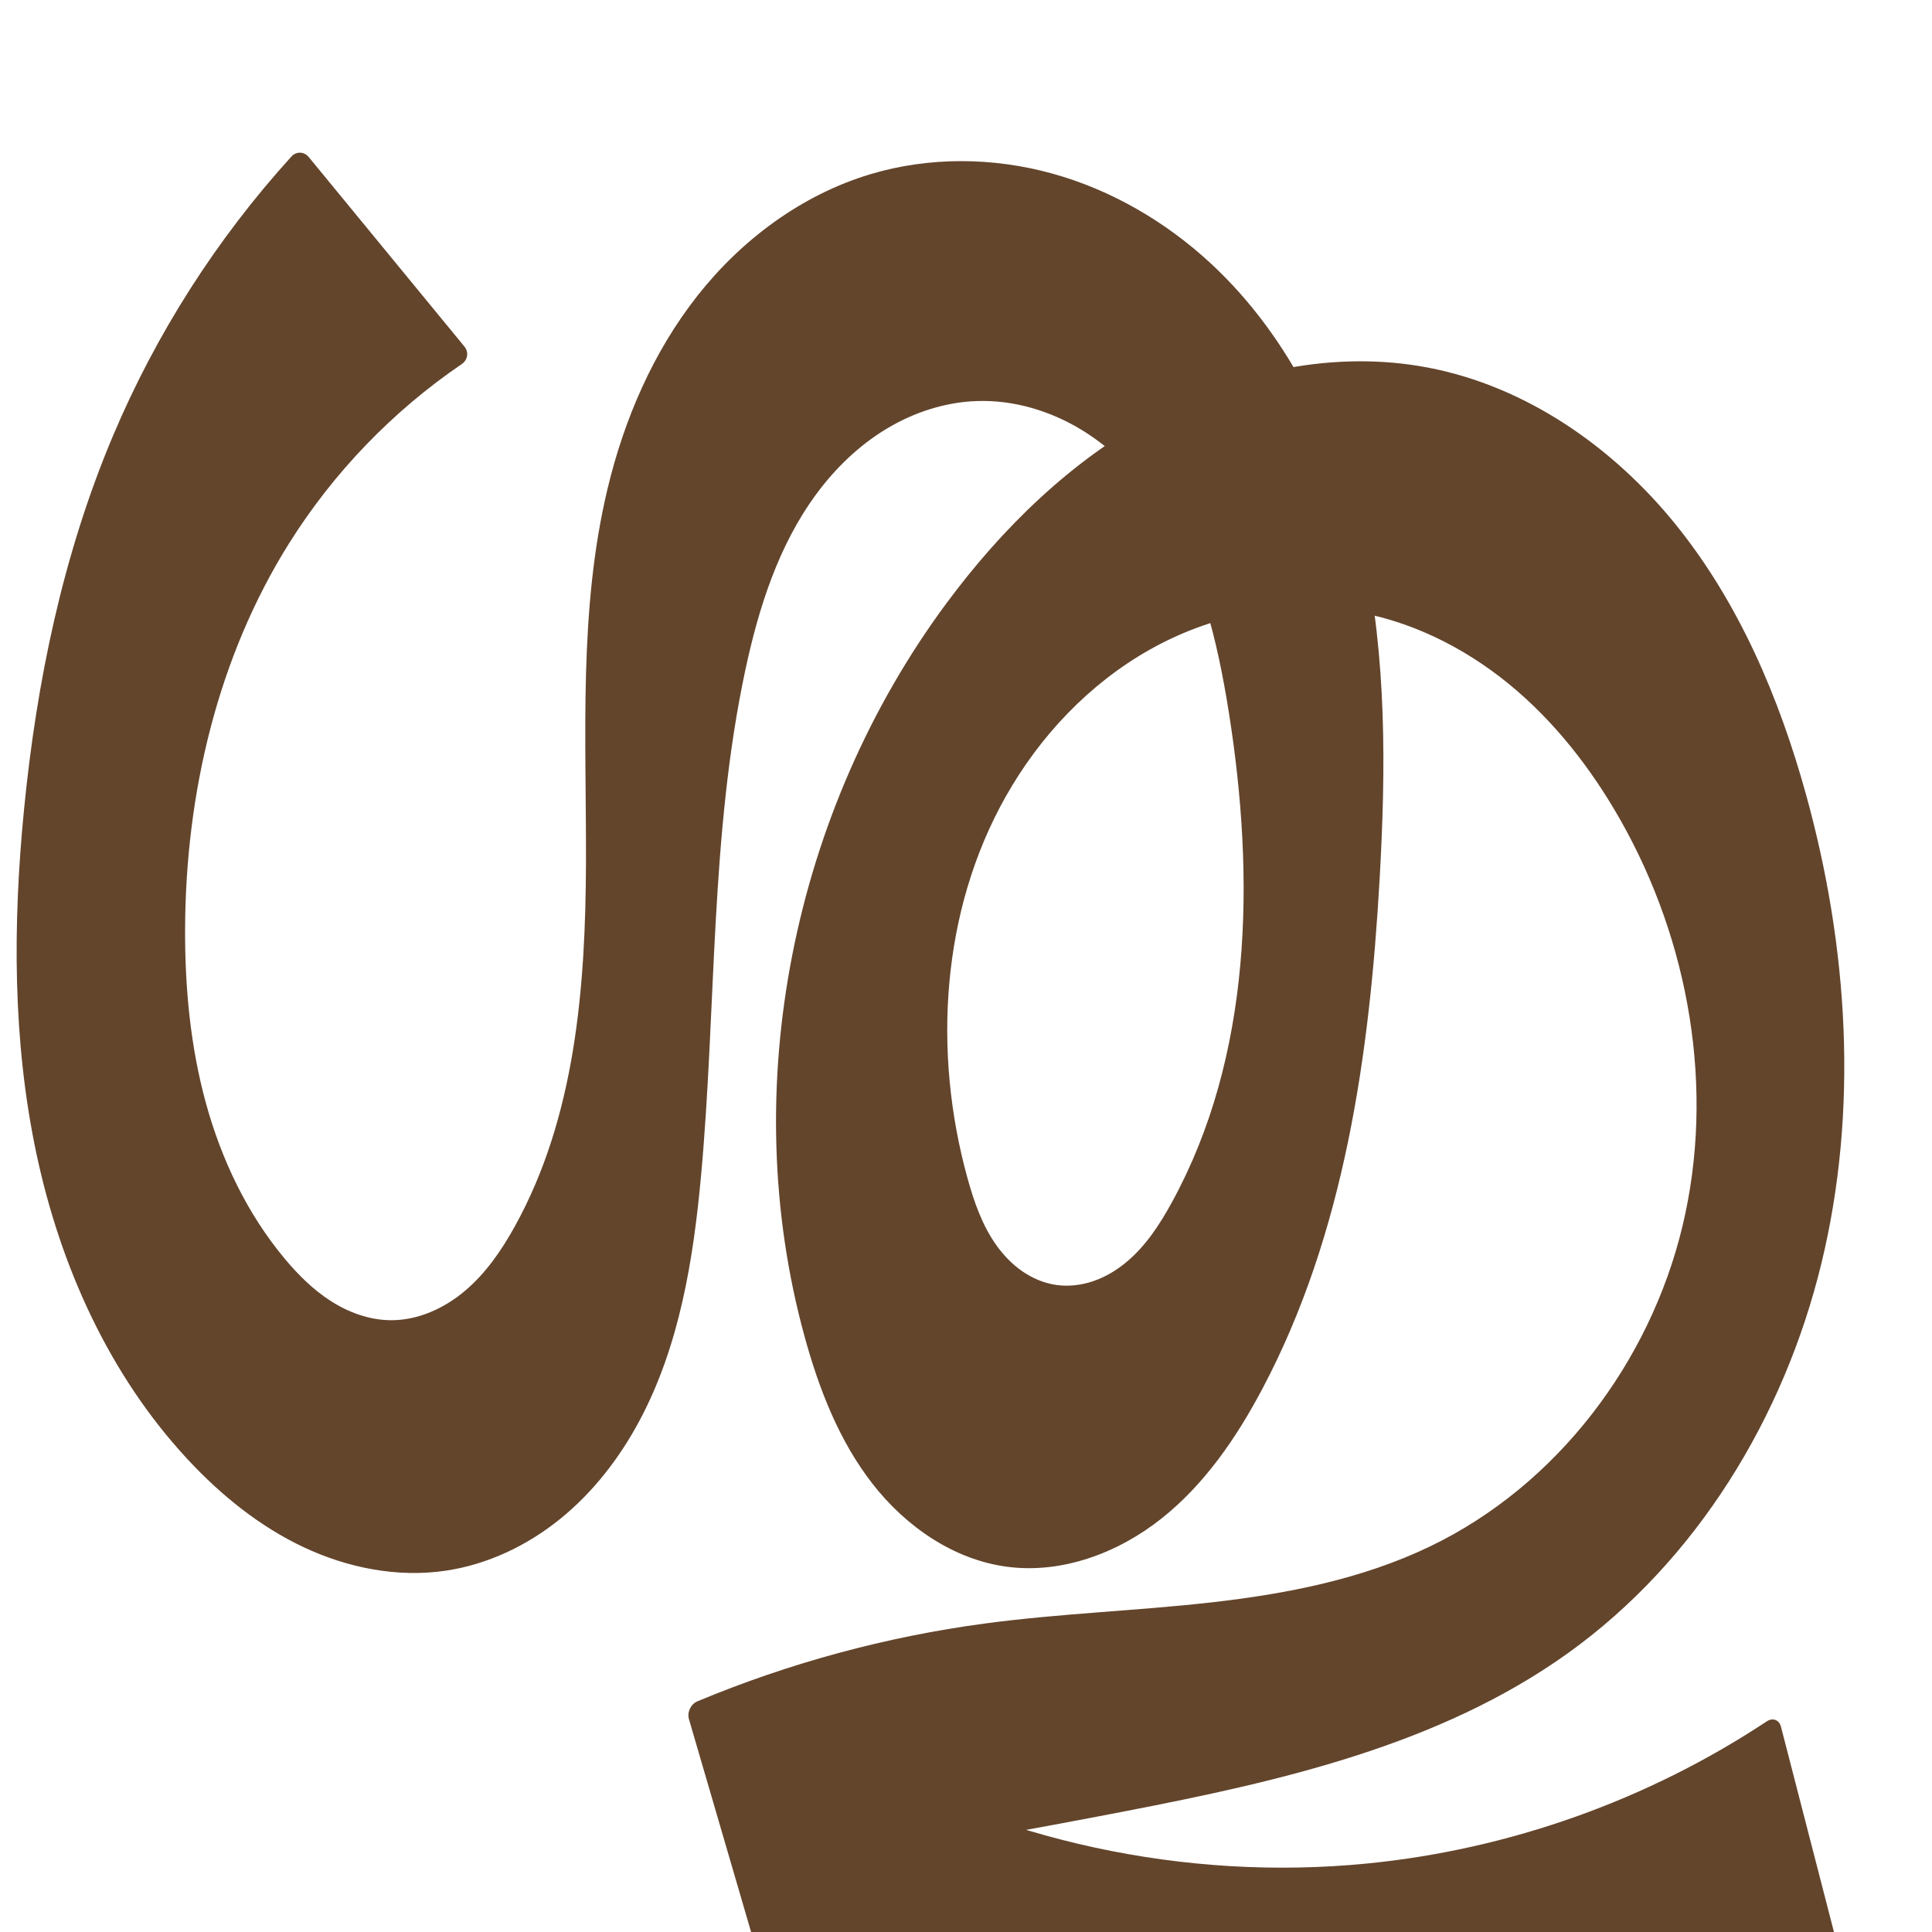
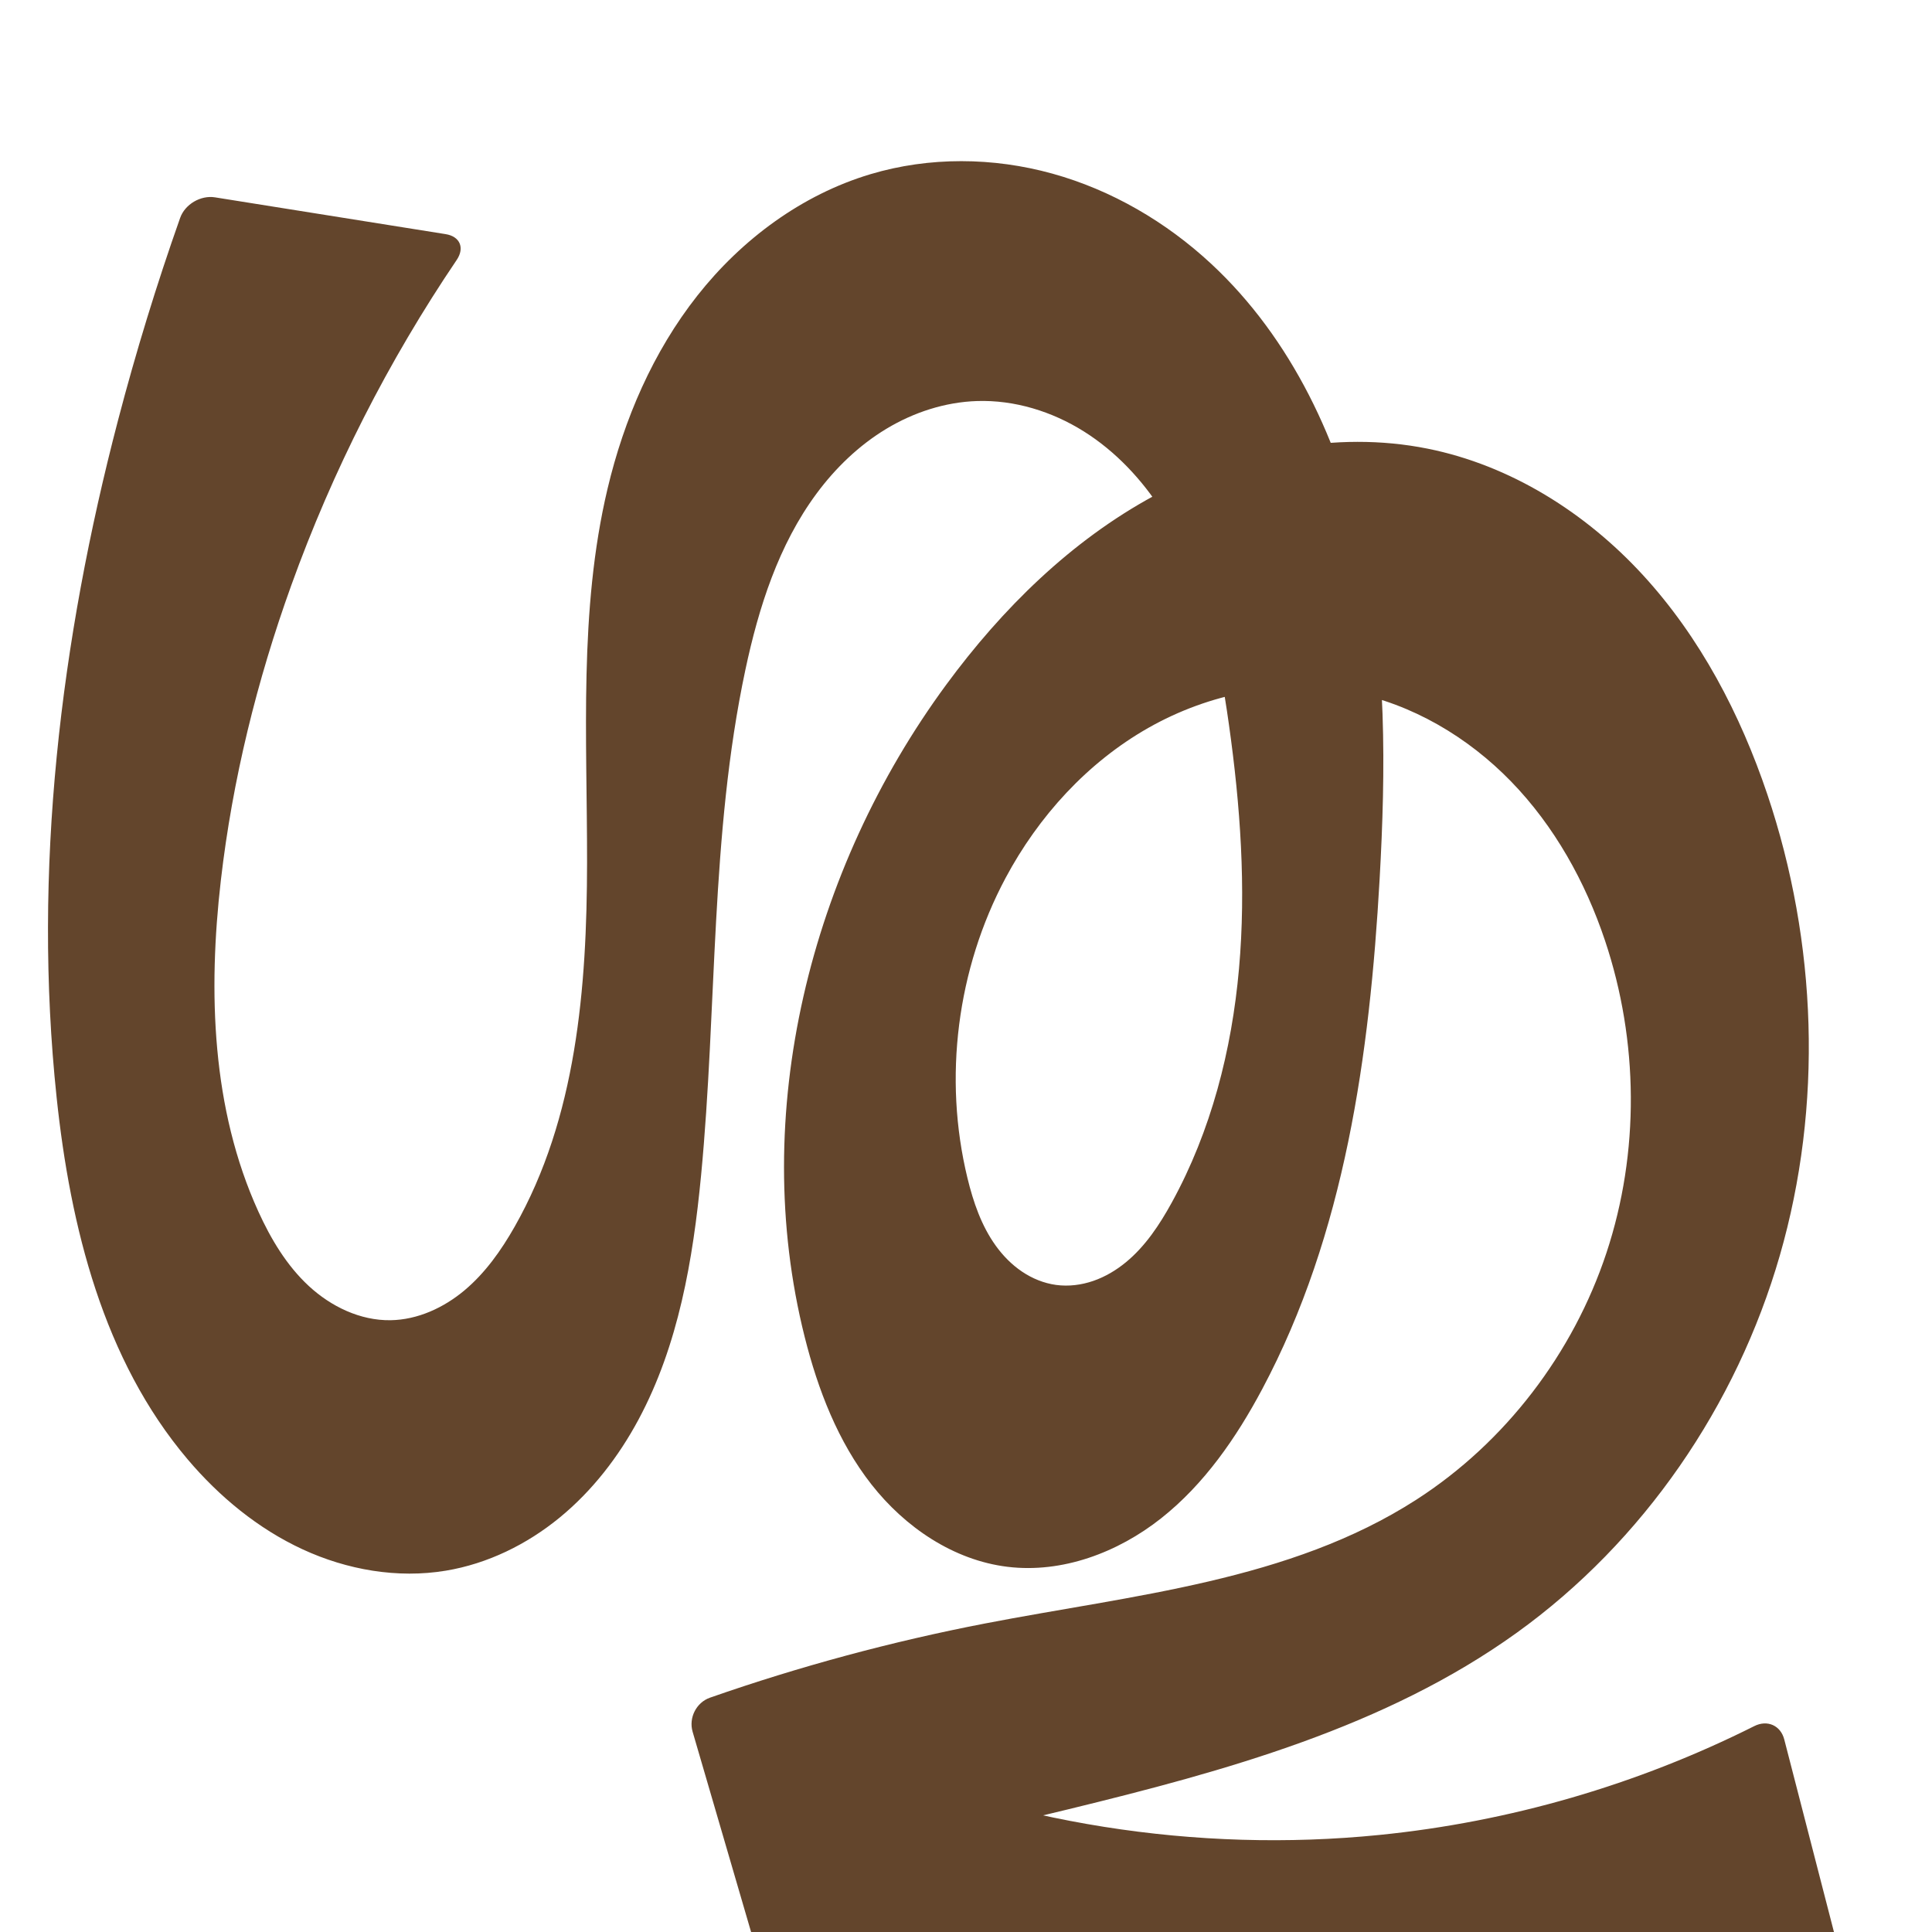
<svg xmlns="http://www.w3.org/2000/svg" xml:space="preserve" width="1000" height="1000" version="1.1" style="clip-rule:evenodd;fill-rule:evenodd;image-rendering:optimizeQuality;shape-rendering:geometricPrecision;text-rendering:geometricPrecision" viewBox="0 0 1000 1000" id="svg10">
  <defs id="defs4">
    <style type="text/css" id="style2">
   
    .fil0 {fill:#EF7F1A;fill-rule:nonzero}
   
  </style>
  </defs>
-   <path style="clip-rule:evenodd;fill:#63452c;fill-rule:nonzero;stroke:none;stroke-width:7.099px;stroke-linecap:butt;stroke-linejoin:miter;stroke-opacity:1;image-rendering:optimizeQuality;shape-rendering:geometricPrecision;text-rendering:geometricPrecision" d="M 240.355,179.339 159.822,81.312 c -2.41,-2.934 -6.468,-3.065 -9.021,-0.254 C 112.163,123.608 80.78,172.733 58.435,225.688 32.566,286.992 18.91,352.925 12.42,419.147 6.608,478.449 6.487,538.793 18.841,597.085 31.194,655.377 56.561,711.728 97.135,755.367 c 17.188,18.486 37.161,34.687 59.995,45.446 22.834,10.759 48.671,15.874 73.639,12.167 21.699,-3.222 42.193,-13.027 59.237,-26.838 17.044,-13.811 30.717,-31.53 41.04,-50.886 20.646,-38.714 27.825,-83.103 31.824,-126.795 7.989,-87.293 4.586,-175.99 22.926,-261.707 6.917,-32.331 17.229,-64.668 36.894,-91.247 9.832,-13.289 21.961,-24.987 36.115,-33.527 14.155,-8.54 30.374,-13.854 46.896,-14.405 18.959,-0.632 37.892,5.044 54.097,14.904 16.205,9.861 29.746,23.783 40.294,39.55 21.095,31.533 30.08,69.535 36.004,107.008 13.526,85.57 12.047,177.464 -29.604,253.427 -6.278,11.449 -13.576,22.614 -23.636,30.936 -5.03,4.161 -10.725,7.567 -16.9,9.687 -6.175,2.12 -12.838,2.93 -19.299,1.994 -6.287,-0.911 -12.29,-3.462 -17.517,-7.073 -5.228,-3.61 -9.695,-8.262 -13.386,-13.433 -7.383,-10.341 -11.615,-22.579 -14.999,-34.826 -18.055,-65.341 -13.544,-138.154 19.69,-197.238 17.657,-31.391 43.28,-58.57 74.658,-76.252 31.378,-17.681 68.558,-25.538 104.15,-20.028 30.048,4.652 58.277,18.602 81.809,37.858 23.532,19.256 42.515,43.681 57.535,70.118 35.909,63.203 49.196,139.828 32.238,210.514 -16.958,70.686 -65.116,134.189 -130.625,165.694 -35.317,16.985 -74.412,24.607 -113.355,28.994 -38.943,4.387 -78.206,5.704 -117.048,10.907 -51.074,6.842 -101.241,20.424 -148.794,40.275 -3.504,1.463 -5.466,5.64 -4.402,9.285 l 43.755,149.863 c 1.064,3.645 4.691,5.244 8.149,3.675 25.557,-11.596 53.017,-18.99 80.944,-21.775 57.63,-5.748 115.277,8.003 171.229,22.959 55.952,14.956 112.468,31.354 170.383,31.031 42.541,-0.237 85.003,-9.693 123.641,-27.488 3.449,-1.588 5.441,-5.929 4.492,-9.606 L 921.847,893.819 c -0.949,-3.677 -4.256,-4.914 -7.422,-2.818 -61.5,40.706 -133.006,66.196 -206.398,73.508 -94.316,9.397 -191.421,-11.579 -273.448,-59.07 l 2.356,57.955 c 48.502,-7.886 96.885,-16.498 145.13,-25.83 C 662.442,922.017 744.958,903.382 811.511,855.708 878.086,808.019 923.358,733.68 942.714,654.107 962.07,574.535 956.635,490.129 934.783,411.206 920.934,361.186 900.214,312.343 867.674,271.909 c -32.54,-40.434 -77.766,-72.016 -128.758,-81.686 -47.944,-9.092 -98.452,1.697 -141.399,24.867 -42.947,23.17 -78.741,58.109 -107.767,97.338 -79.314,107.193 -108.629,250.932 -73.266,379.503 7.448,27.078 17.828,53.834 35.073,76 17.245,22.165 42.079,39.445 69.931,43.047 28.313,3.661 57.2,-7.163 79.576,-24.892 22.376,-17.729 38.887,-41.851 52.253,-67.077 42.604,-80.407 55.59,-173.078 60.771,-263.927 3.242,-56.839 3.647,-114.403 -8.317,-170.063 C 693.806,229.359 668.602,175.277 626.893,136.528 603.592,114.88 575.363,98.351 544.713,89.853 c -30.649,-8.498 -63.699,-8.817 -94.168,0.308 -35.487,10.628 -66.599,33.783 -89.525,62.881 -22.925,29.098 -37.948,63.924 -46.561,99.954 -15.055,62.973 -10.951,128.668 -11.158,193.415 -0.207,64.747 -5.51,131.93 -36.93,188.543 -6.835,12.315 -14.973,24.13 -25.735,33.217 -10.762,9.087 -24.404,15.291 -38.489,15.169 -10.921,-0.095 -21.595,-3.97 -30.803,-9.844 C 162.138,667.621 154.302,659.812 147.307,651.425 127.879,628.131 114.566,600.096 106.548,570.843 98.53,541.59 95.681,511.097 95.803,480.765 96.086,410.889 112.602,340.171 149.772,281 c 22.956,-36.543 53.551,-68.258 89.222,-92.544 3.139,-2.137 3.772,-6.184 1.361,-9.118 z" id="path871" />
+   <path style="clip-rule:evenodd;fill:#63452c;fill-rule:nonzero;stroke:none;stroke-width:7.099px;stroke-linecap:butt;stroke-linejoin:miter;stroke-opacity:1;image-rendering:optimizeQuality;shape-rendering:geometricPrecision;text-rendering:geometricPrecision" d="M 230.68,121.19 111.277,102.144 C 103.852,100.96 95.736,105.723 93.231,112.813 81.076,147.219 70.36,182.134 61.121,217.435 31.249,331.574 16.9,450.684 29.306,568.013 36.397,635.078 53.527,703.924 97.135,755.367 c 16.407,19.354 36.44,35.895 59.467,46.549 23.028,10.653 49.137,15.22 74.167,11.064 21.584,-3.584 41.893,-13.553 58.823,-27.412 16.93,-13.859 30.555,-31.52 40.901,-50.798 20.693,-38.557 28.197,-82.75 32.377,-126.309 8.373,-87.254 4.691,-175.97 22.926,-261.707 6.88,-32.347 17.181,-64.701 36.853,-91.284 9.836,-13.292 21.972,-24.988 36.135,-33.522 14.163,-8.534 30.391,-13.837 46.918,-14.372 19.434,-0.63 38.823,5.375 55.287,15.719 16.464,10.344 30.075,24.893 40.537,41.282 20.924,32.778 29.147,71.953 34.57,110.461 5.895,41.858 8.944,84.322 5.205,126.428 -3.739,42.105 -14.444,83.957 -34.809,120.999 -6.283,11.428 -13.621,22.545 -23.685,30.839 -5.032,4.147 -10.719,7.545 -16.882,9.676 -6.162,2.132 -12.808,2.975 -19.27,2.102 -6.32,-0.854 -12.375,-3.339 -17.664,-6.902 -5.289,-3.564 -9.824,-8.188 -13.557,-13.359 -7.466,-10.341 -11.67,-22.677 -14.682,-35.071 -12.597,-51.823 -5.404,-108.179 19.69,-155.238 17.055,-31.985 42.417,-59.867 73.939,-77.764 31.522,-17.897 69.279,-25.392 104.869,-18.516 31.567,6.099 60.526,23.221 82.916,46.294 22.39,23.073 38.406,51.887 48.606,82.377 17.385,51.968 17.958,109.562 0.722,161.58 -17.235,52.018 -52.327,98.09 -98.403,127.754 -65.57,42.215 -146.722,49.273 -223.287,64.081 -48.277,9.337 -95.877,22.178 -142.3,38.387 -7.099,2.478 -11.114,10.424 -9.007,17.642 l 39.977,136.926 c 2.107,7.218 9.286,10.369 16.213,7.446 24.059,-10.153 49.661,-16.65 75.654,-19.168 57.5,-5.57 114.971,8.199 170.776,23.131 55.806,14.932 112.183,31.265 169.95,30.95 40.295,-0.219 80.52,-8.714 117.489,-24.738 6.898,-2.99 10.839,-11.601 8.96,-18.881 L 923.531,900.344 c -1.879,-7.28 -8.774,-10.299 -15.494,-6.927 -60.53,30.371 -126.642,49.588 -194.028,56.344 -94.88,9.512 -192.15,-5.917 -279.43,-44.322 l 2.356,57.955 c 38.78,-8.536 77.465,-17.509 116.044,-26.915 81.298,-19.821 164.149,-42.5 232.083,-91.361 65.614,-47.192 113.742,-117.564 136.15,-195.219 22.408,-77.654 19.347,-162.091 -6.428,-238.694 -13.975,-41.533 -34.74,-81.239 -64.371,-113.523 -29.631,-32.284 -68.531,-56.844 -111.497,-65.46 -47.911,-9.608 -98.61,1.116 -141.577,24.389 -42.967,23.274 -78.644,58.446 -107.589,97.816 -70.446,95.816 -102.23,222.158 -73.266,337.503 6.859,27.315 17.197,54.244 34.574,76.407 17.377,22.163 42.474,39.23 70.43,42.64 28.309,3.453 57.104,-7.391 79.475,-25.078 22.371,-17.687 38.942,-41.723 52.353,-66.891 42.795,-80.317 55.647,-173.064 60.771,-263.927 3.205,-56.839 3.612,-114.398 -8.343,-170.058 -11.954,-55.66 -37.143,-109.749 -78.852,-148.495 -23.301,-21.646 -51.533,-38.167 -82.182,-46.662 -30.649,-8.495 -63.694,-8.815 -94.166,0.295 -35.5,10.612 -66.64,33.744 -89.58,62.84 -22.94,29.097 -37.96,63.941 -46.506,99.995 -14.94,63.032 -10.515,128.758 -10.595,193.536 -0.081,64.778 -5.495,132.099 -37.493,188.423 -6.935,12.208 -15.174,23.882 -25.93,32.907 -10.756,9.025 -24.255,15.265 -38.294,15.479 -15.652,0.239 -30.789,-7.057 -42.283,-17.684 -11.494,-10.627 -19.679,-24.374 -26.163,-38.623 -24.116,-52.993 -26.064,-113.574 -19.383,-171.411 6.014,-52.064 18.666,-103.284 36.423,-152.594 21.402,-59.43 50.254,-116.172 85.651,-168.487 4.213,-6.227 1.711,-12.166 -5.714,-13.351 z" id="path871" />
</svg>
